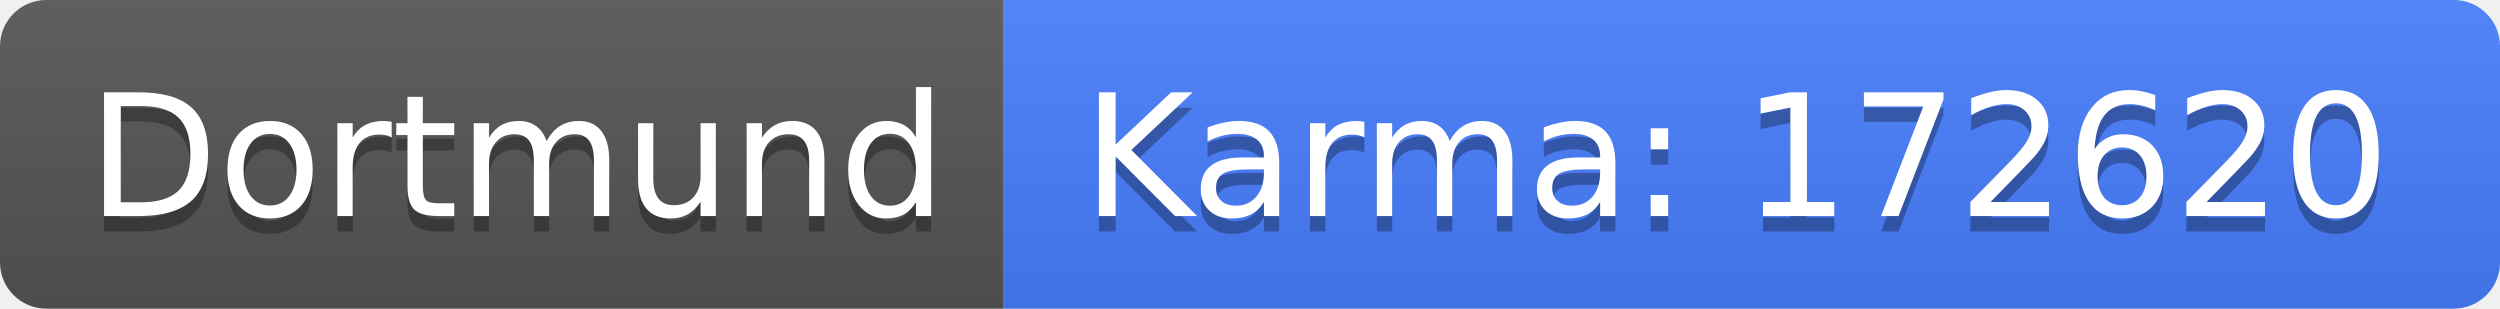
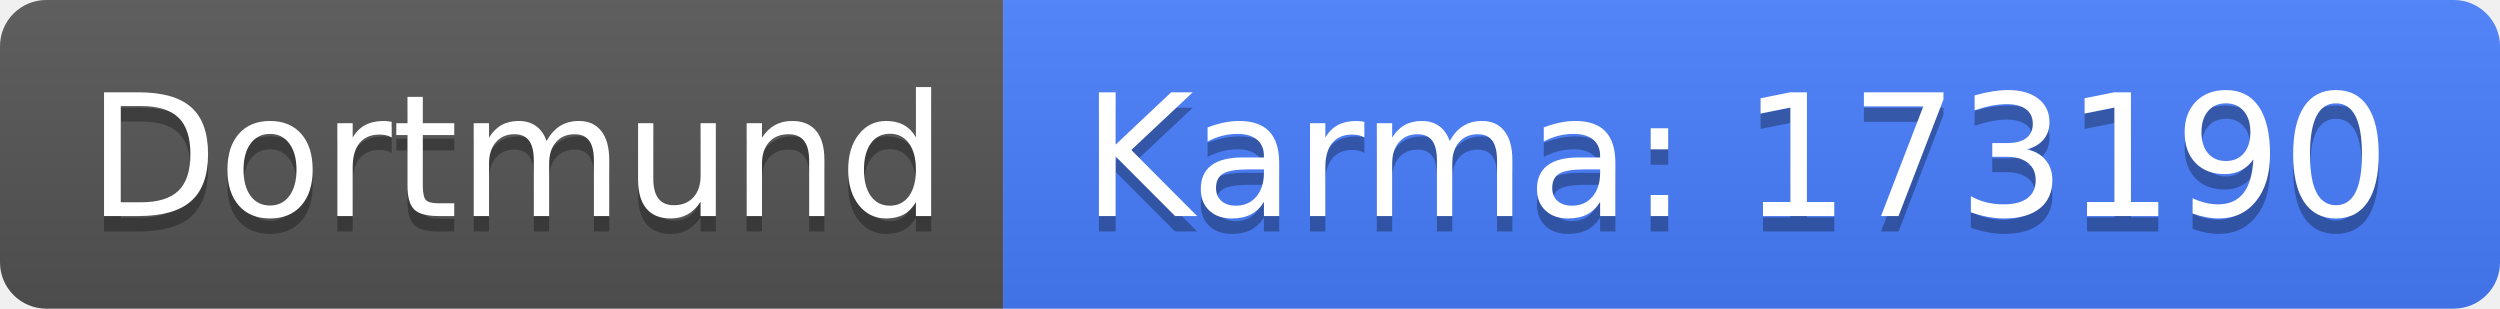
<svg xmlns="http://www.w3.org/2000/svg" width="162" height="20">
  <linearGradient id="b" x2="0" y2="100%">
    <stop offset="0" stop-color="#bbb" stop-opacity=".1" />
    <stop offset="1" stop-opacity=".1" />
  </linearGradient>
  <clipPath id="a">
    <rect width="162" height="20" rx="3" fill="#fff" />
  </clipPath>
  <g clip-path="url(#a)">
    <path fill="#555" d="M0 0h65v20H0z" />
    <path fill="#477eff" d="M65 0h97v20H65z" />
    <path fill="url(#b)" d="M0 0h162v20H0z" />
  </g>
  <g fill="#fff" text-anchor="middle" font-family="DejaVu Sans,Verdana,Geneva,sans-serif" font-size="110">
    <text x="335" y="150" fill="#010101" fill-opacity=".3" transform="scale(.1)" textLength="550">Dortmund</text>
    <text x="335" y="140" transform="scale(.1)" textLength="550">Dortmund</text>
-     <text x="1125" y="150" fill="#010101" fill-opacity=".3" transform="scale(.1)" textLength="870">Karma: 172620</text>
-     <text x="1125" y="140" transform="scale(.1)" textLength="870">Karma: 172620</text>
+     <text x="1125" y="150" fill="#010101" fill-opacity=".3" transform="scale(.1)" textLength="870">Karma: 173190</text>
+     <text x="1125" y="140" transform="scale(.1)" textLength="870">Karma: 173190</text>
  </g>
</svg>
